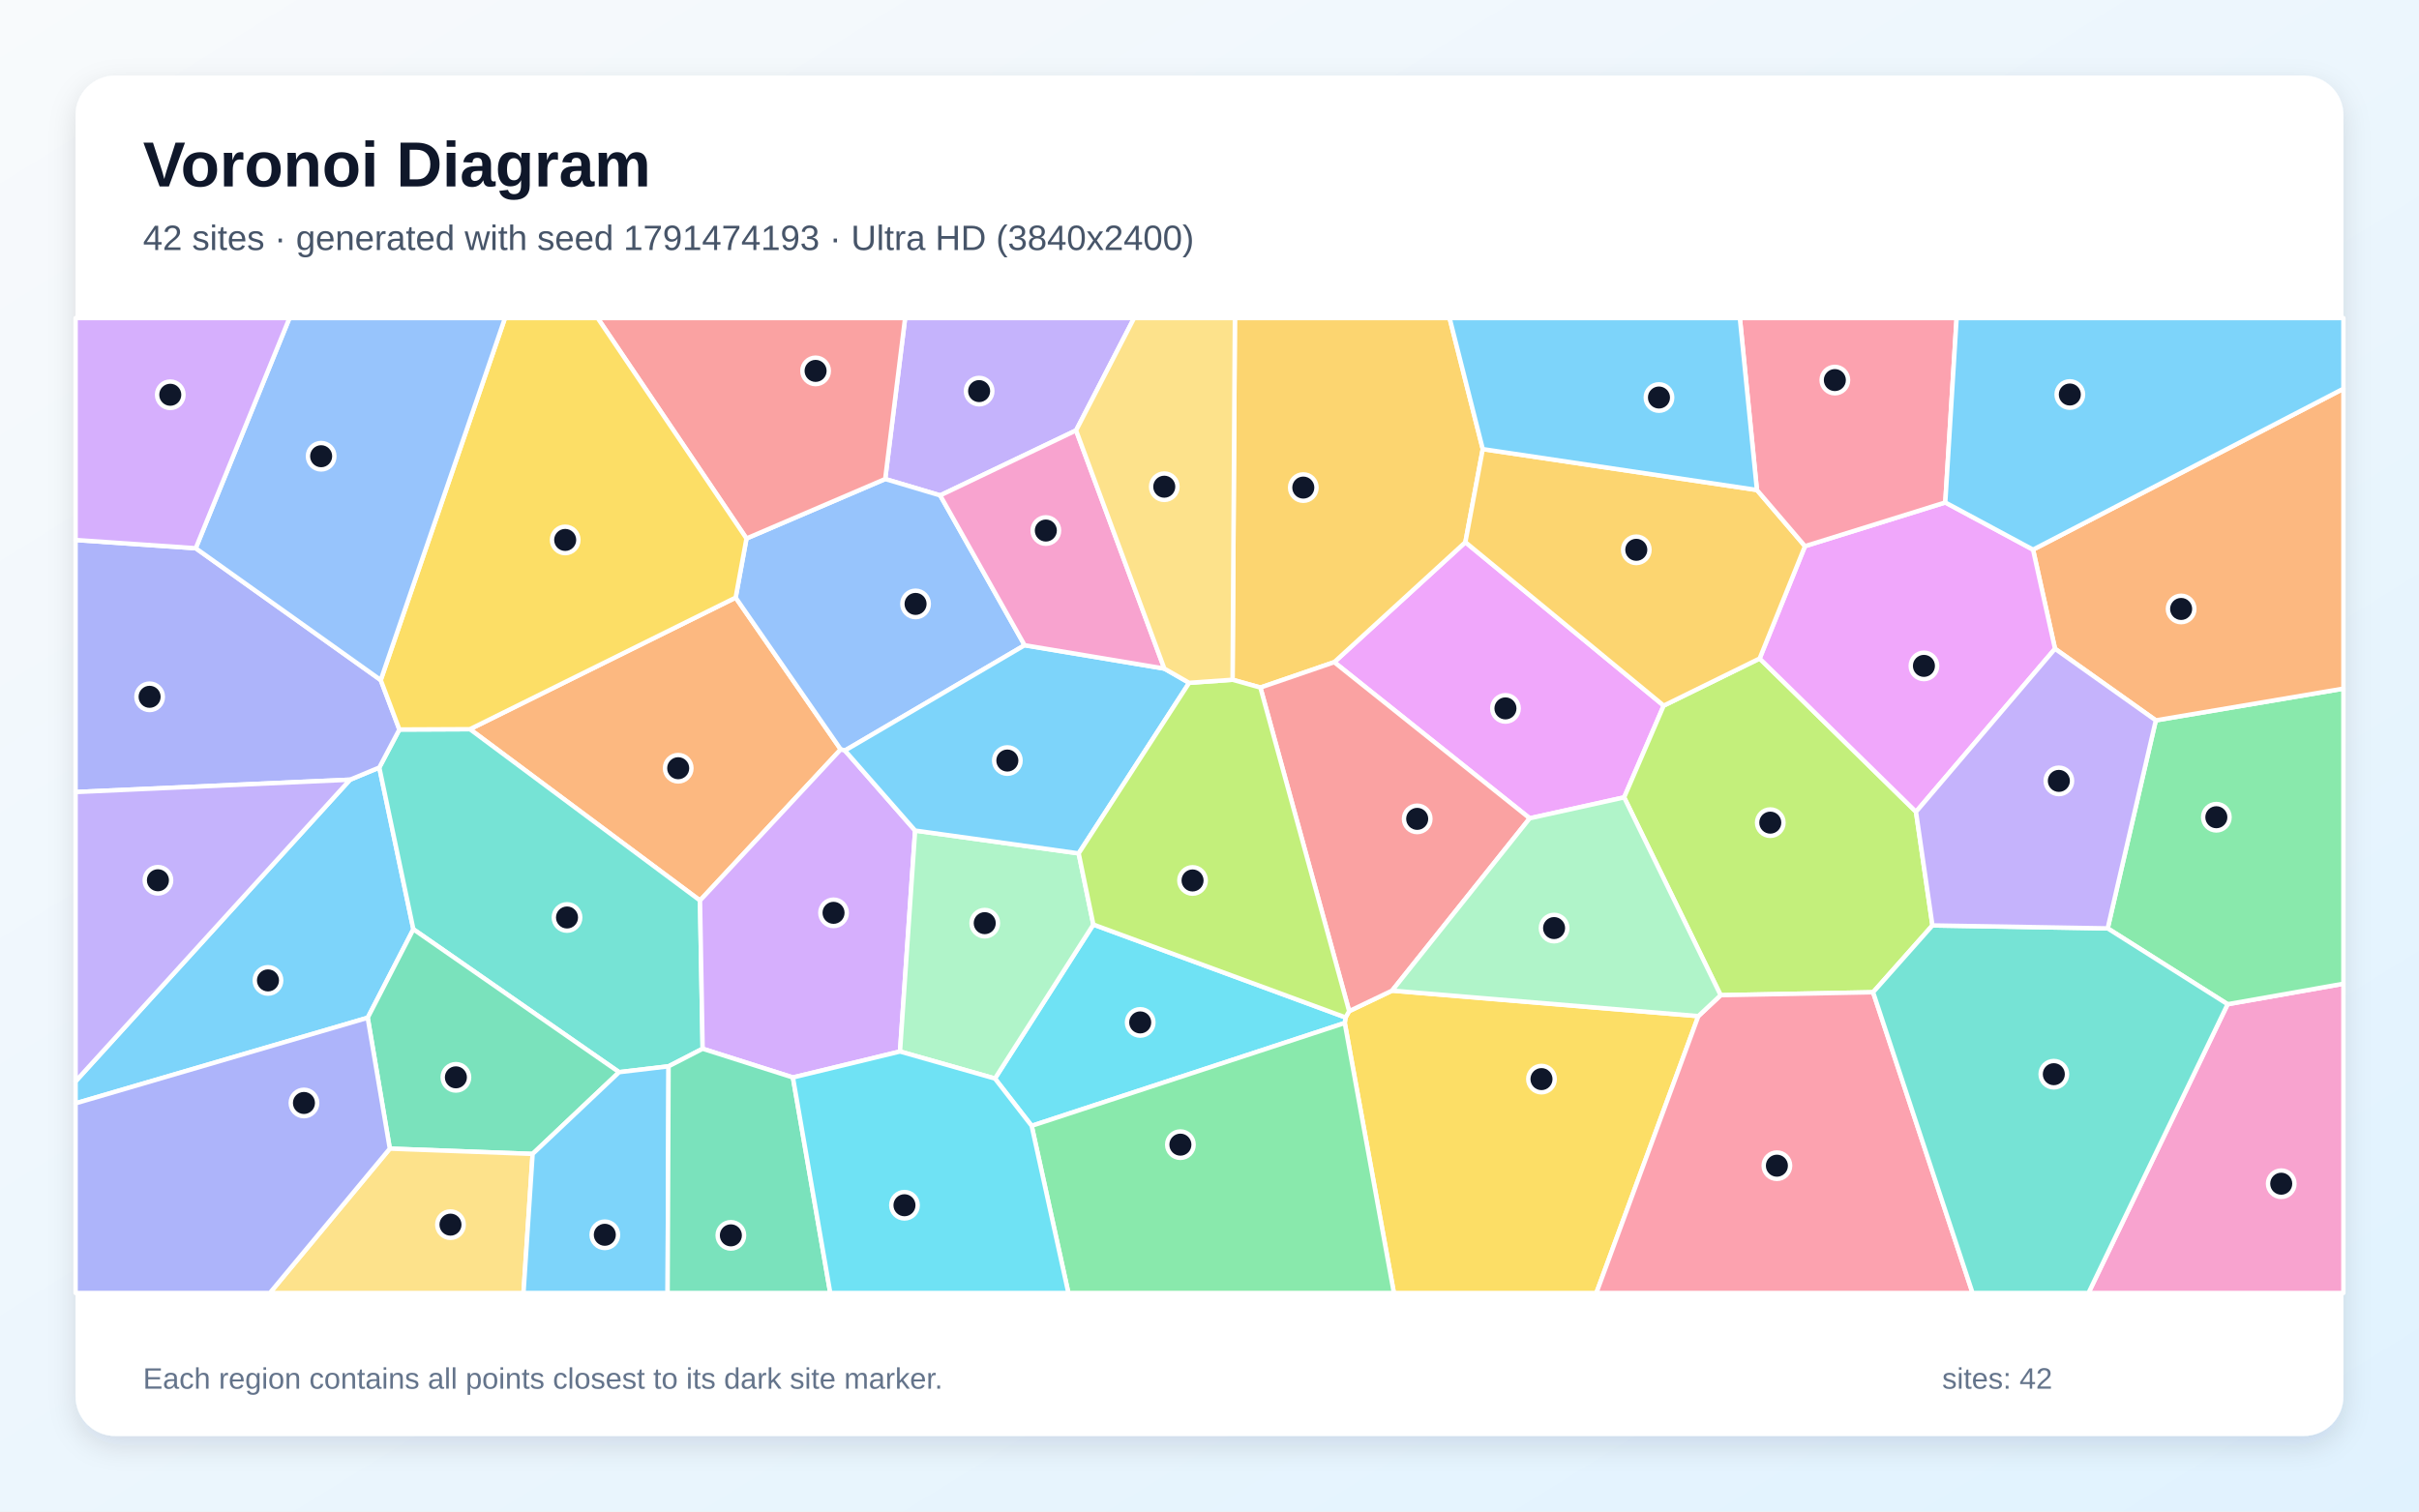
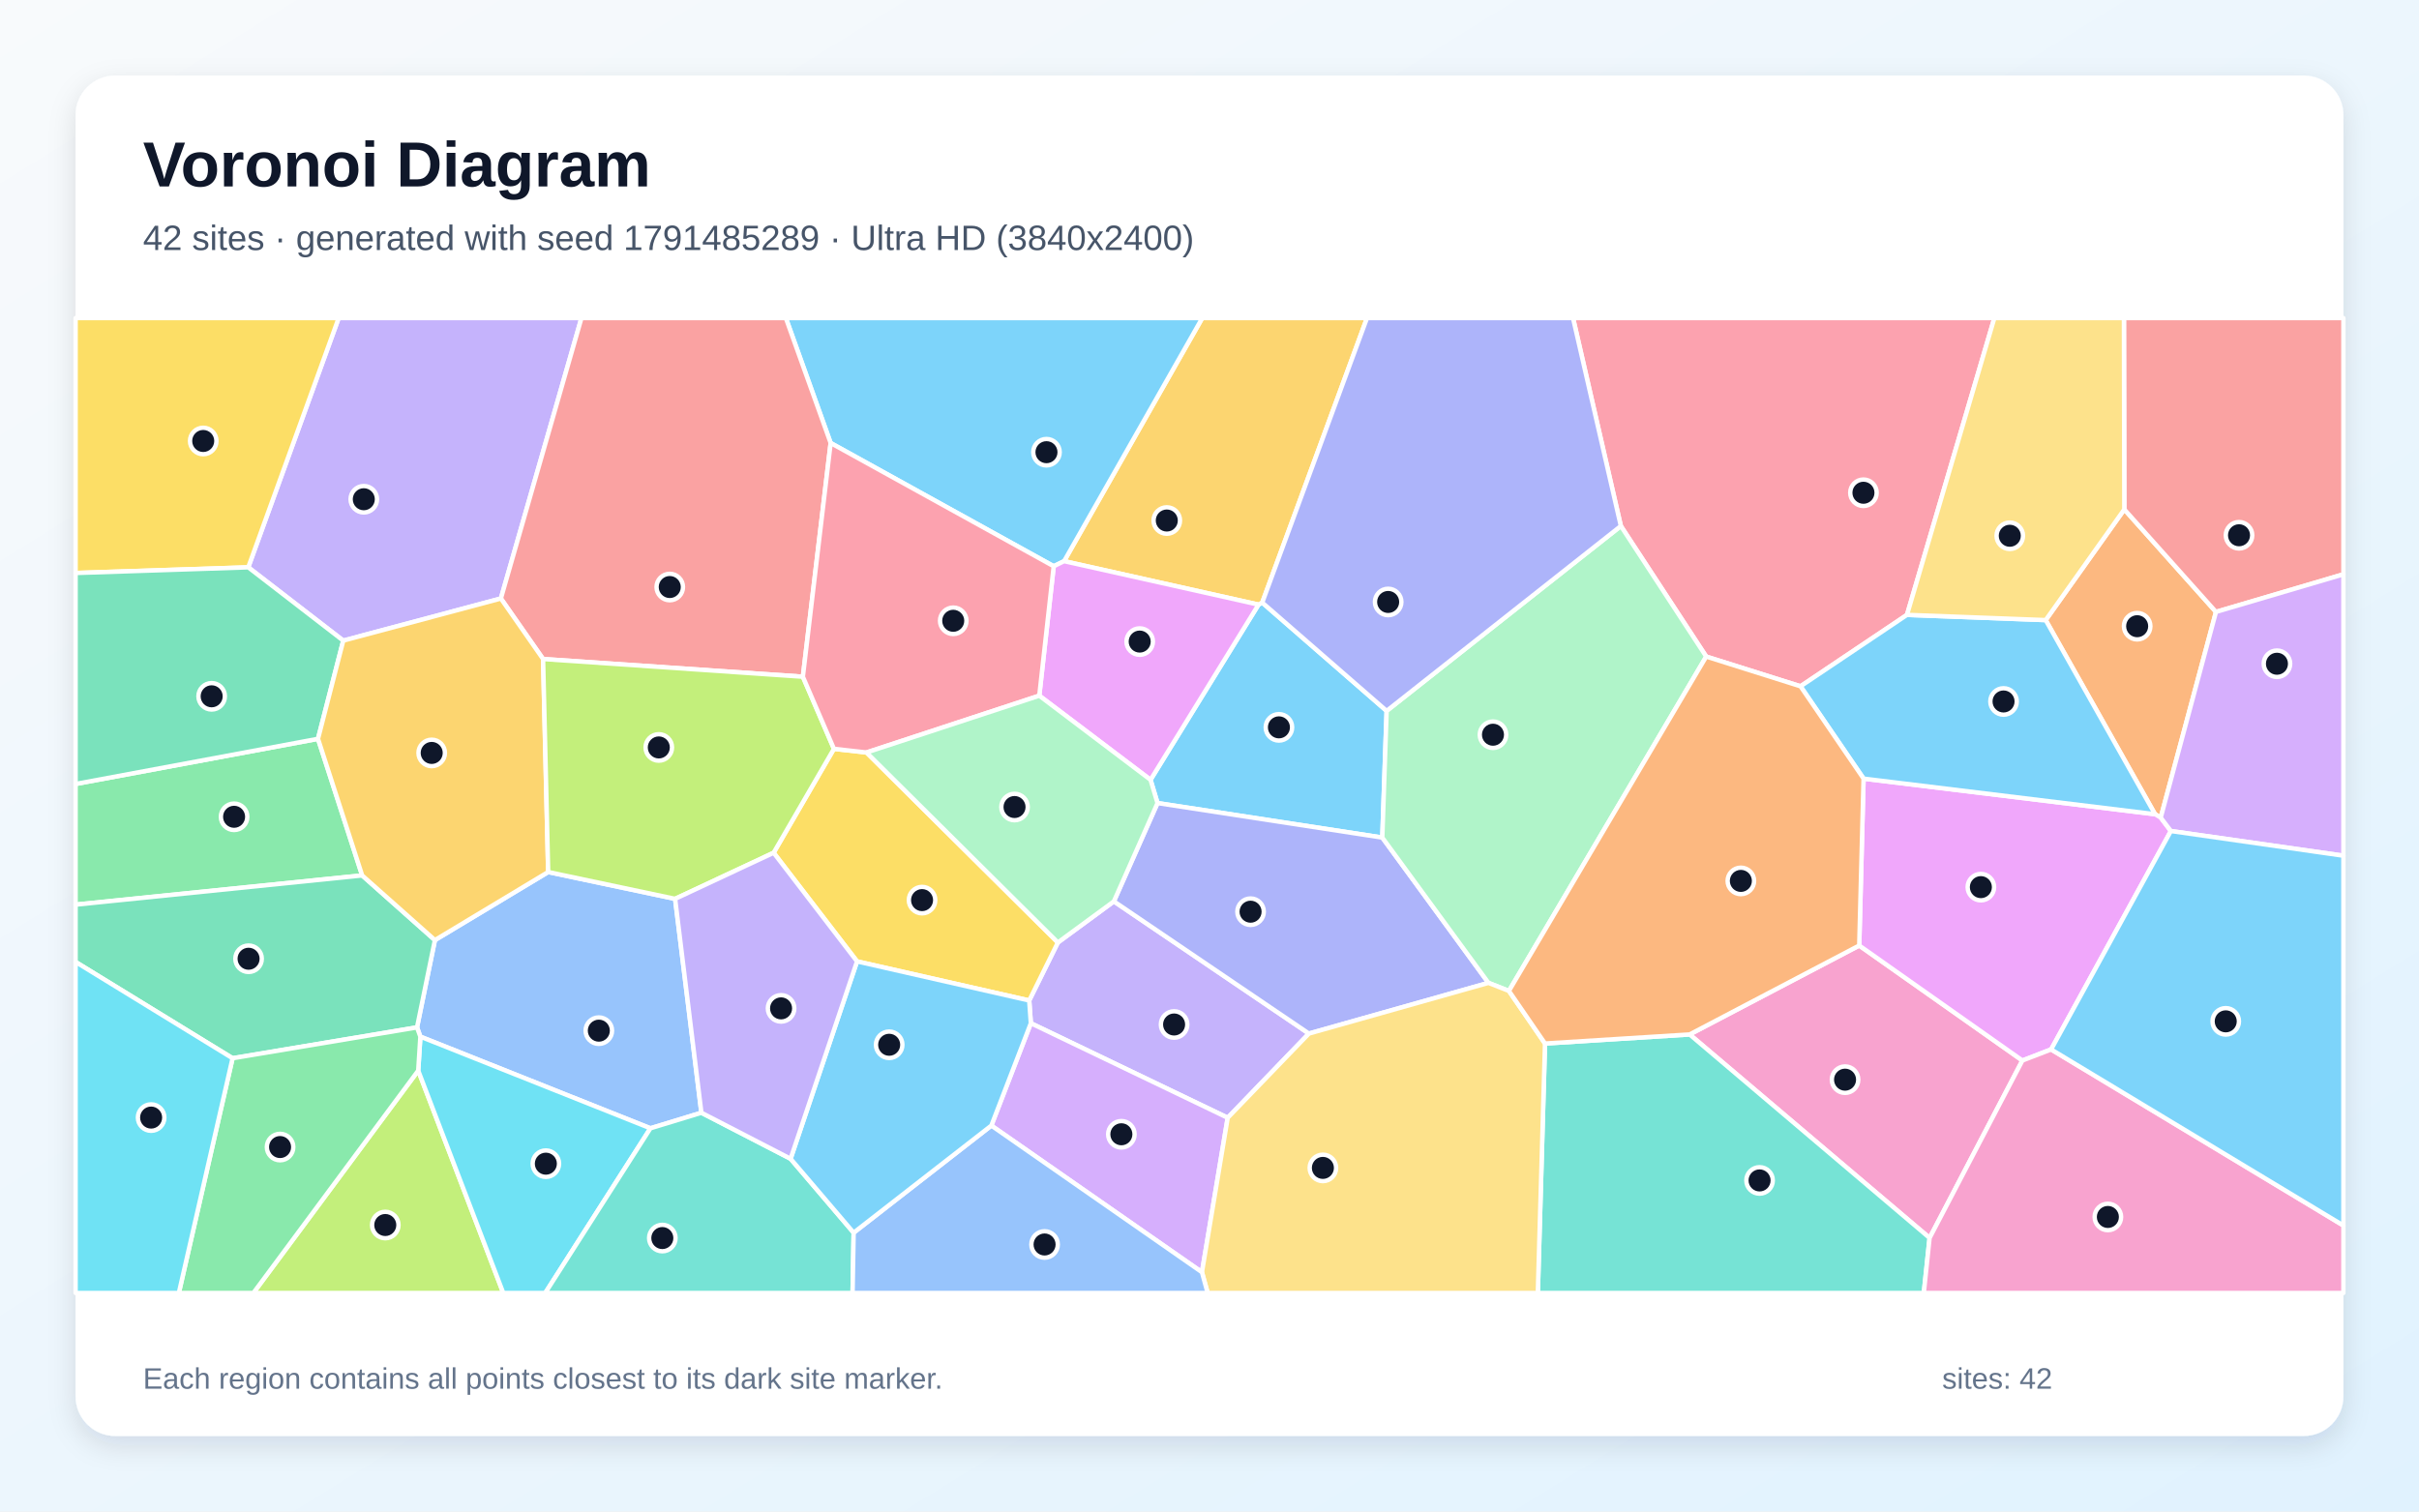
<svg xmlns="http://www.w3.org/2000/svg" width="3840" height="2400" viewBox="0 0 3840 2400" role="img" aria-labelledby="title description">
  <defs>
    <linearGradient id="background" x1="0" y1="0" x2="1" y2="1">
      <stop stop-color="#F8FAFC" />
      <stop offset="1" stop-color="#E0F2FE" />
    </linearGradient>
    <filter id="shadow" x="-5%" y="-5%" width="110%" height="110%">
      <feDropShadow dx="0" dy="15" stdDeviation="22" flood-color="#0F172A" flood-opacity=".12" />
    </filter>
  </defs>
  <rect width="3840" height="2400" fill="url(#background)" />
  <rect x="120" y="120" width="3600" height="2160" rx="63" fill="#FFFFFF" filter="url(#shadow)" />
  <g font-family="Arial, sans-serif">
    <text x="227" y="296" font-size="101" font-weight="700" fill="#0F172A">Voronoi Diagram</text>
-     <text x="227" y="397" font-size="56" fill="#475569">42 sites · generated with seed 1791474193 · Ultra HD (3840x2400)</text>
+     <text x="227" y="397" font-size="56" fill="#475569">42 sites · generated with seed 1791485289 · Ultra HD (3840x2400)</text>
  </g>
  <g stroke="#FFFFFF" stroke-width="7" stroke-linejoin="round">
-     <polygon points="120.0,1751.9 120.0,1716.9 555.7,1238.0 602.1,1218.7 656.2,1475.5 583.7,1616.0" fill="#38BDF8" fill-opacity="0.65" />
-     <polygon points="1708.2,683.4 1492.5,786.6 1405.2,760.6 1436.8,505.0 1800.3,505.0" fill="#A78BFA" fill-opacity="0.65" />
-     <polygon points="3536.2,1594.5 3720.0,1562.0 3720.0,2053.0 3315.3,2053.0" fill="#F472B6" fill-opacity="0.65" />
-     <polygon points="1111.2,1429.8 746.0,1157.8 1167.8,948.9 1334.6,1189.9" fill="#FB923C" fill-opacity="0.65" />
-     <polygon points="2134.7,1624.3 2136.0,1615.5 2141.7,1605.5 2209.9,1572.9 2696.0,1613.4 2534.1,2053.0 2212.7,2053.0" fill="#FACC15" fill-opacity="0.65" />
-     <polygon points="3536.2,1594.5 3345.8,1474.1 3422.2,1143.8 3720.0,1093.4 3720.0,1562.0" fill="#4ADE80" fill-opacity="0.65" />
-     <polygon points="1115.4,1665.2 1061.3,1693.1 982.8,1702.4 656.2,1475.5 602.1,1218.7 634.0,1158.3 746.0,1157.8 1111.2,1429.8" fill="#2DD4BF" fill-opacity="0.65" />
-     <polygon points="1626.5,1024.5 1341.3,1191.7 1334.6,1189.9 1167.8,948.9 1185.0,855.0 1405.2,760.6 1492.5,786.6" fill="#60A5FA" fill-opacity="0.65" />
-     <polygon points="2641.0,1120.4 2578.2,1266.1 2428.3,1299.3 2118.0,1051.4 2326.2,860.9" fill="#E879F9" fill-opacity="0.65" />
-     <polygon points="845.5,1832.2 618.8,1823.8 583.7,1616.0 656.2,1475.5 982.8,1702.4" fill="#34D399" fill-opacity="0.65" />
-     <polygon points="1405.2,760.6 1185.0,855.0 948.7,505.0 1436.8,505.0" fill="#F87171" fill-opacity="0.65" />
-     <polygon points="310.7,870.5 604.4,1079.8 634.0,1158.3 602.1,1218.7 555.7,1238.0 120.0,1257.6 120.0,857.4" fill="#818CF8" fill-opacity="0.65" />
-     <polygon points="2353.8,713.1 2326.2,860.9 2118.0,1051.4 2000.8,1091.7 1956.6,1079.3 1960.3,505.0 2301.1,505.0" fill="#FBBF24" fill-opacity="0.65" />
-     <polygon points="2793.3,1045.6 3041.5,1289.0 3067.6,1469.4 2973.4,1575.5 2731.4,1580.2 2578.2,1266.1 2641.0,1120.4" fill="#A3E635" fill-opacity="0.65" />
-     <polygon points="1258.7,1710.8 1115.4,1665.2 1111.2,1429.8 1334.6,1189.9 1341.3,1191.7 1452.7,1318.8 1428.7,1669.6" fill="#C084FC" fill-opacity="0.65" />
-     <polygon points="2696.0,1613.4 2731.4,1580.2 2973.4,1575.5 3131.3,2053.0 2534.1,2053.0" fill="#FB7185" fill-opacity="0.65" />
-     <polygon points="1637.7,1787.6 1579.4,1712.5 1735.6,1468.0 2136.0,1615.5 2134.7,1624.3" fill="#22D3EE" fill-opacity="0.65" />
-     <polygon points="1712.3,1355.0 1735.6,1468.0 1579.4,1712.5 1428.7,1669.6 1452.7,1318.8" fill="#86EFAC" fill-opacity="0.65" />
-     <polygon points="618.8,1823.8 845.5,1832.2 831.0,2053.0 428.4,2053.0" fill="#FCD34D" fill-opacity="0.65" />
-     <polygon points="845.5,1832.2 982.8,1702.4 1061.3,1693.1 1059.8,2053.0 831.0,2053.0" fill="#38BDF8" fill-opacity="0.65" />
-     <polygon points="1887.7,1084.2 1712.3,1355.0 1452.7,1318.8 1341.3,1191.7 1626.5,1024.5 1848.3,1061.6" fill="#38BDF8" fill-opacity="0.65" />
-     <polygon points="555.7,1238.0 120.0,1716.9 120.0,1257.6" fill="#A78BFA" fill-opacity="0.65" />
-     <polygon points="1848.3,1061.6 1626.5,1024.5 1492.5,786.6 1708.2,683.4" fill="#F472B6" fill-opacity="0.65" />
-     <polygon points="3422.2,1143.8 3262.2,1030.1 3227.3,872.7 3720.0,617.2 3720.0,1093.4" fill="#FB923C" fill-opacity="0.65" />
-     <polygon points="1185.0,855.0 1167.8,948.9 746.0,1157.8 634.0,1158.3 604.4,1079.8 801.6,505.0 948.7,505.0" fill="#FACC15" fill-opacity="0.65" />
-     <polygon points="1637.7,1787.6 2134.7,1624.3 2212.7,2053.0 1696.0,2053.0" fill="#4ADE80" fill-opacity="0.65" />
-     <polygon points="2973.4,1575.5 3067.6,1469.4 3345.8,1474.1 3536.2,1594.5 3315.3,2053.0 3131.3,2053.0" fill="#2DD4BF" fill-opacity="0.65" />
-     <polygon points="604.4,1079.8 310.7,870.5 459.5,505.0 801.6,505.0" fill="#60A5FA" fill-opacity="0.65" />
-     <polygon points="3088.0,797.8 3227.3,872.7 3262.2,1030.1 3041.5,1289.0 2793.3,1045.6 2865.3,867.2" fill="#E879F9" fill-opacity="0.65" />
-     <polygon points="1061.3,1693.1 1115.4,1665.2 1258.7,1710.8 1318.0,2053.0 1059.8,2053.0" fill="#34D399" fill-opacity="0.65" />
-     <polygon points="2000.8,1091.7 2118.0,1051.4 2428.3,1299.3 2209.9,1572.9 2141.7,1605.5" fill="#F87171" fill-opacity="0.65" />
-     <polygon points="120.0,1751.9 583.7,1616.0 618.8,1823.8 428.4,2053.0 120.0,2053.0" fill="#818CF8" fill-opacity="0.65" />
-     <polygon points="2789.0,778.0 2865.3,867.2 2793.3,1045.6 2641.0,1120.4 2326.2,860.9 2353.8,713.1" fill="#FBBF24" fill-opacity="0.65" />
-     <polygon points="1735.6,1468.0 1712.3,1355.0 1887.7,1084.2 1956.6,1079.3 2000.8,1091.7 2141.7,1605.5 2136.0,1615.5" fill="#A3E635" fill-opacity="0.65" />
-     <polygon points="310.7,870.5 120.0,857.4 120.0,505.0 459.5,505.0" fill="#C084FC" fill-opacity="0.65" />
-     <polygon points="3088.0,797.8 2865.3,867.2 2789.0,778.0 2761.9,505.0 3106.0,505.0" fill="#FB7185" fill-opacity="0.65" />
-     <polygon points="1258.7,1710.8 1428.7,1669.6 1579.4,1712.5 1637.7,1787.6 1696.0,2053.0 1318.0,2053.0" fill="#22D3EE" fill-opacity="0.65" />
-     <polygon points="2428.3,1299.3 2578.2,1266.1 2731.4,1580.2 2696.0,1613.4 2209.9,1572.9" fill="#86EFAC" fill-opacity="0.65" />
-     <polygon points="1956.6,1079.3 1887.7,1084.2 1848.3,1061.6 1708.2,683.4 1800.3,505.0 1960.3,505.0" fill="#FCD34D" fill-opacity="0.65" />
-     <polygon points="2789.0,778.0 2353.8,713.1 2301.1,505.0 2761.9,505.0" fill="#38BDF8" fill-opacity="0.65" />
-     <polygon points="3227.3,872.7 3088.0,797.8 3106.0,505.0 3720.0,505.0 3720.0,617.2" fill="#38BDF8" fill-opacity="0.65" />
-     <polygon points="3067.6,1469.4 3041.5,1289.0 3262.2,1030.1 3422.2,1143.8 3345.8,1474.1" fill="#A78BFA" fill-opacity="0.65" />
+     <polygon points="1826.4,1238.2 1997.8,960.0 2003.7,956.8 2201.2,1128.8 2194.3,1329.9 1837.5,1275.1" fill="#38BDF8" fill-opacity="0.65" />
+     <polygon points="1948.9,1774.8 1636.4,1624.7 1633.8,1588.6 1679.3,1496.5 1768.2,1431.2 2077.8,1641.1" fill="#A78BFA" fill-opacity="0.65" />
+     <polygon points="3063.1,1965.6 2682.2,1642.5 2951.4,1501.3 3210.4,1683.9" fill="#F472B6" fill-opacity="0.65" />
+     <polygon points="3430.0,1298.2 3421.0,1292.8 3247.4,984.6 3372.2,808.8 3517.7,971.6" fill="#FB923C" fill-opacity="0.65" />
+     <polygon points="1360.5,1526.5 1228.1,1354.0 1323.8,1189.0 1375.5,1194.8 1679.3,1496.5 1633.8,1588.6" fill="#FACC15" fill-opacity="0.65" />
+     <polygon points="574.9,1390.0 120.0,1436.4 120.0,1244.8 504.8,1173.1" fill="#4ADE80" fill-opacity="0.65" />
+     <polygon points="2452.6,1656.9 2682.2,1642.5 3063.1,1965.6 3053.9,2053.0 2441.2,2053.0" fill="#2DD4BF" fill-opacity="0.65" />
+     <polygon points="1113.4,1766.8 1032.5,1791.5 667.3,1646.0 662.0,1631.3 690.4,1492.7 870.2,1384.6 1071.7,1427.2" fill="#60A5FA" fill-opacity="0.65" />
+     <polygon points="3446.1,1319.5 3256.0,1666.3 3210.4,1683.9 2951.4,1501.3 2958.3,1236.3 3421.0,1292.8 3430.0,1298.2" fill="#E879F9" fill-opacity="0.65" />
+     <polygon points="369.2,1680.3 120.0,1527.4 120.0,1436.4 574.9,1390.0 690.4,1492.7 662.0,1631.3" fill="#34D399" fill-opacity="0.65" />
+     <polygon points="3517.7,971.6 3372.2,808.8 3371.6,505.0 3720.0,505.0 3720.0,911.9" fill="#F87171" fill-opacity="0.65" />
+     <polygon points="2362.8,1560.6 2077.8,1641.1 1768.2,1431.2 1837.5,1275.1 2194.3,1329.9" fill="#818CF8" fill-opacity="0.65" />
+     <polygon points="2003.7,956.8 1997.8,960.0 1689.2,891.0 1908.5,505.0 2170.0,505.0" fill="#FBBF24" fill-opacity="0.65" />
+     <polygon points="663.9,1699.9 798.9,2053.0 402.2,2053.0" fill="#A3E635" fill-opacity="0.65" />
+     <polygon points="1573.7,1787.2 1636.4,1624.7 1948.9,1774.8 1908.0,2020.0" fill="#C084FC" fill-opacity="0.65" />
+     <polygon points="3027.2,976.3 2858.2,1089.7 2708.5,1042.5 2573.0,835.2 2497.1,505.0 3165.9,505.0" fill="#FB7185" fill-opacity="0.65" />
+     <polygon points="663.9,1699.9 667.3,1646.0 1032.5,1791.5 865.5,2053.0 798.9,2053.0" fill="#22D3EE" fill-opacity="0.65" />
+     <polygon points="2573.0,835.2 2708.5,1042.5 2395.3,1573.4 2362.8,1560.6 2194.3,1329.9 2201.2,1128.8" fill="#86EFAC" fill-opacity="0.65" />
+     <polygon points="1908.0,2020.0 1948.9,1774.8 2077.8,1641.1 2362.8,1560.6 2395.3,1573.4 2452.6,1656.9 2441.2,2053.0 1917.1,2053.0" fill="#FCD34D" fill-opacity="0.65" />
+     <polygon points="1689.2,891.0 1672.7,899.1 1318.6,703.4 1247.5,505.0 1908.5,505.0" fill="#38BDF8" fill-opacity="0.65" />
+     <polygon points="2858.2,1089.7 3027.2,976.3 3247.4,984.6 3421.0,1292.8 2958.3,1236.3" fill="#38BDF8" fill-opacity="0.65" />
+     <polygon points="795.1,950.3 544.9,1017.2 394.1,900.8 537.6,505.0 923.0,505.0" fill="#A78BFA" fill-opacity="0.65" />
+     <polygon points="3063.1,1965.6 3210.4,1683.9 3256.0,1666.3 3720.0,1945.9 3720.0,2053.0 3053.9,2053.0" fill="#F472B6" fill-opacity="0.65" />
+     <polygon points="2395.3,1573.4 2708.5,1042.5 2858.2,1089.7 2958.3,1236.3 2951.4,1501.3 2682.2,1642.5 2452.6,1656.9" fill="#FB923C" fill-opacity="0.65" />
+     <polygon points="394.1,900.8 120.0,909.8 120.0,505.0 537.6,505.0" fill="#FACC15" fill-opacity="0.65" />
+     <polygon points="369.2,1680.3 662.0,1631.3 667.3,1646.0 663.9,1699.9 402.2,2053.0 283.9,2053.0" fill="#4ADE80" fill-opacity="0.65" />
+     <polygon points="1032.5,1791.5 1113.4,1766.8 1255.0,1839.9 1355.1,1957.3 1353.4,2053.0 865.5,2053.0" fill="#2DD4BF" fill-opacity="0.65" />
+     <polygon points="1355.1,1957.3 1573.7,1787.2 1908.0,2020.0 1917.1,2053.0 1353.4,2053.0" fill="#60A5FA" fill-opacity="0.65" />
+     <polygon points="1649.8,1104.6 1672.7,899.1 1689.2,891.0 1997.8,960.0 1826.4,1238.2" fill="#E879F9" fill-opacity="0.65" />
+     <polygon points="394.1,900.8 544.9,1017.2 504.8,1173.1 120.0,1244.8 120.0,909.8" fill="#34D399" fill-opacity="0.65" />
+     <polygon points="1274.5,1074.5 862.1,1046.4 795.1,950.3 923.0,505.0 1247.5,505.0 1318.6,703.4" fill="#F87171" fill-opacity="0.65" />
+     <polygon points="2573.0,835.2 2201.2,1128.8 2003.7,956.8 2170.0,505.0 2497.1,505.0" fill="#818CF8" fill-opacity="0.65" />
+     <polygon points="862.1,1046.4 870.2,1384.6 690.4,1492.7 574.9,1390.0 504.8,1173.1 544.9,1017.2 795.1,950.3" fill="#FBBF24" fill-opacity="0.65" />
+     <polygon points="1071.7,1427.2 870.2,1384.6 862.1,1046.4 1274.5,1074.5 1323.8,1189.0 1228.1,1354.0" fill="#A3E635" fill-opacity="0.65" />
+     <polygon points="3446.1,1319.5 3430.0,1298.2 3517.7,971.6 3720.0,911.9 3720.0,1358.7" fill="#C084FC" fill-opacity="0.65" />
+     <polygon points="1649.8,1104.6 1375.5,1194.8 1323.8,1189.0 1274.5,1074.5 1318.6,703.4 1672.7,899.1" fill="#FB7185" fill-opacity="0.65" />
+     <polygon points="120.0,1527.4 369.2,1680.3 283.9,2053.0 120.0,2053.0" fill="#22D3EE" fill-opacity="0.65" />
+     <polygon points="1375.5,1194.8 1649.8,1104.6 1826.4,1238.2 1837.5,1275.1 1768.2,1431.2 1679.3,1496.5" fill="#86EFAC" fill-opacity="0.65" />
+     <polygon points="3372.2,808.8 3247.4,984.6 3027.2,976.3 3165.9,505.0 3371.6,505.0" fill="#FCD34D" fill-opacity="0.65" />
+     <polygon points="1355.1,1957.3 1255.0,1839.9 1360.5,1526.5 1633.8,1588.6 1636.4,1624.7 1573.7,1787.2" fill="#38BDF8" fill-opacity="0.65" />
+     <polygon points="3256.0,1666.3 3446.1,1319.5 3720.0,1358.7 3720.0,1945.9" fill="#38BDF8" fill-opacity="0.65" />
+     <polygon points="1255.0,1839.9 1113.4,1766.8 1071.7,1427.2 1228.1,1354.0 1360.5,1526.5" fill="#A78BFA" fill-opacity="0.65" />
  </g>
  <g>
-     <circle cx="425.4" cy="1556.7" r="21" fill="#0F172A" stroke="#FFFFFF" stroke-width="7" />
-     <circle cx="1554.3" cy="621.0" r="21" fill="#0F172A" stroke="#FFFFFF" stroke-width="7" />
-     <circle cx="3621.3" cy="1879.5" r="21" fill="#0F172A" stroke="#FFFFFF" stroke-width="7" />
-     <circle cx="1076.6" cy="1219.8" r="21" fill="#0F172A" stroke="#FFFFFF" stroke-width="7" />
-     <circle cx="2447.0" cy="1713.4" r="21" fill="#0F172A" stroke="#FFFFFF" stroke-width="7" />
-     <circle cx="3518.3" cy="1297.6" r="21" fill="#0F172A" stroke="#FFFFFF" stroke-width="7" />
-     <circle cx="900.1" cy="1456.8" r="21" fill="#0F172A" stroke="#FFFFFF" stroke-width="7" />
-     <circle cx="1453.4" cy="958.9" r="21" fill="#0F172A" stroke="#FFFFFF" stroke-width="7" />
-     <circle cx="2389.8" cy="1124.8" r="21" fill="#0F172A" stroke="#FFFFFF" stroke-width="7" />
-     <circle cx="723.7" cy="1710.6" r="21" fill="#0F172A" stroke="#FFFFFF" stroke-width="7" />
-     <circle cx="1294.7" cy="588.9" r="21" fill="#0F172A" stroke="#FFFFFF" stroke-width="7" />
-     <circle cx="237.5" cy="1106.4" r="21" fill="#0F172A" stroke="#FFFFFF" stroke-width="7" />
-     <circle cx="2068.9" cy="774.2" r="21" fill="#0F172A" stroke="#FFFFFF" stroke-width="7" />
-     <circle cx="2810.2" cy="1306.2" r="21" fill="#0F172A" stroke="#FFFFFF" stroke-width="7" />
-     <circle cx="1323.2" cy="1449.4" r="21" fill="#0F172A" stroke="#FFFFFF" stroke-width="7" />
-     <circle cx="2820.7" cy="1850.9" r="21" fill="#0F172A" stroke="#FFFFFF" stroke-width="7" />
-     <circle cx="1810.0" cy="1623.4" r="21" fill="#0F172A" stroke="#FFFFFF" stroke-width="7" />
-     <circle cx="1563.2" cy="1465.8" r="21" fill="#0F172A" stroke="#FFFFFF" stroke-width="7" />
-     <circle cx="715.1" cy="1944.5" r="21" fill="#0F172A" stroke="#FFFFFF" stroke-width="7" />
-     <circle cx="960.1" cy="1960.6" r="21" fill="#0F172A" stroke="#FFFFFF" stroke-width="7" />
-     <circle cx="1599.1" cy="1207.6" r="21" fill="#0F172A" stroke="#FFFFFF" stroke-width="7" />
-     <circle cx="250.7" cy="1397.7" r="21" fill="#0F172A" stroke="#FFFFFF" stroke-width="7" />
-     <circle cx="1660.2" cy="842.4" r="21" fill="#0F172A" stroke="#FFFFFF" stroke-width="7" />
-     <circle cx="3462.4" cy="966.9" r="21" fill="#0F172A" stroke="#FFFFFF" stroke-width="7" />
-     <circle cx="897.2" cy="857.3" r="21" fill="#0F172A" stroke="#FFFFFF" stroke-width="7" />
-     <circle cx="1873.8" cy="1817.5" r="21" fill="#0F172A" stroke="#FFFFFF" stroke-width="7" />
-     <circle cx="3260.3" cy="1705.6" r="21" fill="#0F172A" stroke="#FFFFFF" stroke-width="7" />
-     <circle cx="509.8" cy="724.4" r="21" fill="#0F172A" stroke="#FFFFFF" stroke-width="7" />
-     <circle cx="3054.1" cy="1057.3" r="21" fill="#0F172A" stroke="#FFFFFF" stroke-width="7" />
-     <circle cx="1160.2" cy="1961.5" r="21" fill="#0F172A" stroke="#FFFFFF" stroke-width="7" />
-     <circle cx="2249.7" cy="1300.2" r="21" fill="#0F172A" stroke="#FFFFFF" stroke-width="7" />
-     <circle cx="482.5" cy="1751.3" r="21" fill="#0F172A" stroke="#FFFFFF" stroke-width="7" />
-     <circle cx="2597.5" cy="873.0" r="21" fill="#0F172A" stroke="#FFFFFF" stroke-width="7" />
-     <circle cx="1893.1" cy="1398.0" r="21" fill="#0F172A" stroke="#FFFFFF" stroke-width="7" />
-     <circle cx="270.3" cy="626.8" r="21" fill="#0F172A" stroke="#FFFFFF" stroke-width="7" />
-     <circle cx="2912.7" cy="603.5" r="21" fill="#0F172A" stroke="#FFFFFF" stroke-width="7" />
-     <circle cx="1435.8" cy="1913.7" r="21" fill="#0F172A" stroke="#FFFFFF" stroke-width="7" />
-     <circle cx="2467.0" cy="1473.6" r="21" fill="#0F172A" stroke="#FFFFFF" stroke-width="7" />
-     <circle cx="1848.2" cy="772.8" r="21" fill="#0F172A" stroke="#FFFFFF" stroke-width="7" />
-     <circle cx="2633.5" cy="631.2" r="21" fill="#0F172A" stroke="#FFFFFF" stroke-width="7" />
-     <circle cx="3285.7" cy="626.4" r="21" fill="#0F172A" stroke="#FFFFFF" stroke-width="7" />
-     <circle cx="3268.3" cy="1239.9" r="21" fill="#0F172A" stroke="#FFFFFF" stroke-width="7" />
+     <circle cx="2030.2" cy="1154.9" r="21" fill="#0F172A" stroke="#FFFFFF" stroke-width="7" />
+     <circle cx="1863.8" cy="1626.7" r="21" fill="#0F172A" stroke="#FFFFFF" stroke-width="7" />
+     <circle cx="2928.9" cy="1714.3" r="21" fill="#0F172A" stroke="#FFFFFF" stroke-width="7" />
+     <circle cx="3392.6" cy="994.3" r="21" fill="#0F172A" stroke="#FFFFFF" stroke-width="7" />
+     <circle cx="1463.7" cy="1429.2" r="21" fill="#0F172A" stroke="#FFFFFF" stroke-width="7" />
+     <circle cx="371.6" cy="1296.9" r="21" fill="#0F172A" stroke="#FFFFFF" stroke-width="7" />
+     <circle cx="2793.2" cy="1874.3" r="21" fill="#0F172A" stroke="#FFFFFF" stroke-width="7" />
+     <circle cx="950.6" cy="1636.5" r="21" fill="#0F172A" stroke="#FFFFFF" stroke-width="7" />
+     <circle cx="3144.5" cy="1408.6" r="21" fill="#0F172A" stroke="#FFFFFF" stroke-width="7" />
+     <circle cx="394.6" cy="1522.3" r="21" fill="#0F172A" stroke="#FFFFFF" stroke-width="7" />
+     <circle cx="3554.3" cy="849.9" r="21" fill="#0F172A" stroke="#FFFFFF" stroke-width="7" />
+     <circle cx="1985.2" cy="1447.6" r="21" fill="#0F172A" stroke="#FFFFFF" stroke-width="7" />
+     <circle cx="1852.2" cy="826.5" r="21" fill="#0F172A" stroke="#FFFFFF" stroke-width="7" />
+     <circle cx="611.6" cy="1945.1" r="21" fill="#0F172A" stroke="#FFFFFF" stroke-width="7" />
+     <circle cx="1780.1" cy="1801.0" r="21" fill="#0F172A" stroke="#FFFFFF" stroke-width="7" />
+     <circle cx="2958.1" cy="782.4" r="21" fill="#0F172A" stroke="#FFFFFF" stroke-width="7" />
+     <circle cx="866.5" cy="1847.7" r="21" fill="#0F172A" stroke="#FFFFFF" stroke-width="7" />
+     <circle cx="2370.0" cy="1166.6" r="21" fill="#0F172A" stroke="#FFFFFF" stroke-width="7" />
+     <circle cx="2100.0" cy="1854.4" r="21" fill="#0F172A" stroke="#FFFFFF" stroke-width="7" />
+     <circle cx="1661.2" cy="718.0" r="21" fill="#0F172A" stroke="#FFFFFF" stroke-width="7" />
+     <circle cx="3180.5" cy="1113.8" r="21" fill="#0F172A" stroke="#FFFFFF" stroke-width="7" />
+     <circle cx="577.5" cy="792.7" r="21" fill="#0F172A" stroke="#FFFFFF" stroke-width="7" />
+     <circle cx="3346.1" cy="1932.3" r="21" fill="#0F172A" stroke="#FFFFFF" stroke-width="7" />
+     <circle cx="2763.5" cy="1398.7" r="21" fill="#0F172A" stroke="#FFFFFF" stroke-width="7" />
+     <circle cx="322.6" cy="700.2" r="21" fill="#0F172A" stroke="#FFFFFF" stroke-width="7" />
+     <circle cx="444.6" cy="1821.3" r="21" fill="#0F172A" stroke="#FFFFFF" stroke-width="7" />
+     <circle cx="1051.4" cy="1965.8" r="21" fill="#0F172A" stroke="#FFFFFF" stroke-width="7" />
+     <circle cx="1658.2" cy="1976.0" r="21" fill="#0F172A" stroke="#FFFFFF" stroke-width="7" />
+     <circle cx="1809.2" cy="1018.7" r="21" fill="#0F172A" stroke="#FFFFFF" stroke-width="7" />
+     <circle cx="336.0" cy="1105.6" r="21" fill="#0F172A" stroke="#FFFFFF" stroke-width="7" />
+     <circle cx="1063.2" cy="932.1" r="21" fill="#0F172A" stroke="#FFFFFF" stroke-width="7" />
+     <circle cx="2203.6" cy="955.8" r="21" fill="#0F172A" stroke="#FFFFFF" stroke-width="7" />
+     <circle cx="685.3" cy="1195.5" r="21" fill="#0F172A" stroke="#FFFFFF" stroke-width="7" />
+     <circle cx="1045.8" cy="1186.8" r="21" fill="#0F172A" stroke="#FFFFFF" stroke-width="7" />
+     <circle cx="3614.5" cy="1053.9" r="21" fill="#0F172A" stroke="#FFFFFF" stroke-width="7" />
+     <circle cx="1513.2" cy="985.7" r="21" fill="#0F172A" stroke="#FFFFFF" stroke-width="7" />
+     <circle cx="239.9" cy="1774.5" r="21" fill="#0F172A" stroke="#FFFFFF" stroke-width="7" />
+     <circle cx="1610.5" cy="1281.4" r="21" fill="#0F172A" stroke="#FFFFFF" stroke-width="7" />
+     <circle cx="3190.4" cy="850.7" r="21" fill="#0F172A" stroke="#FFFFFF" stroke-width="7" />
+     <circle cx="1411.5" cy="1658.9" r="21" fill="#0F172A" stroke="#FFFFFF" stroke-width="7" />
+     <circle cx="3533.2" cy="1621.7" r="21" fill="#0F172A" stroke="#FFFFFF" stroke-width="7" />
+     <circle cx="1239.9" cy="1601.1" r="21" fill="#0F172A" stroke="#FFFFFF" stroke-width="7" />
  </g>
  <g font-family="Arial, sans-serif" font-size="47" fill="#64748B">
    <text x="227" y="2205">Each region contains all points closest to its dark site marker.</text>
    <text x="3083" y="2205">sites: 42</text>
  </g>
</svg>
